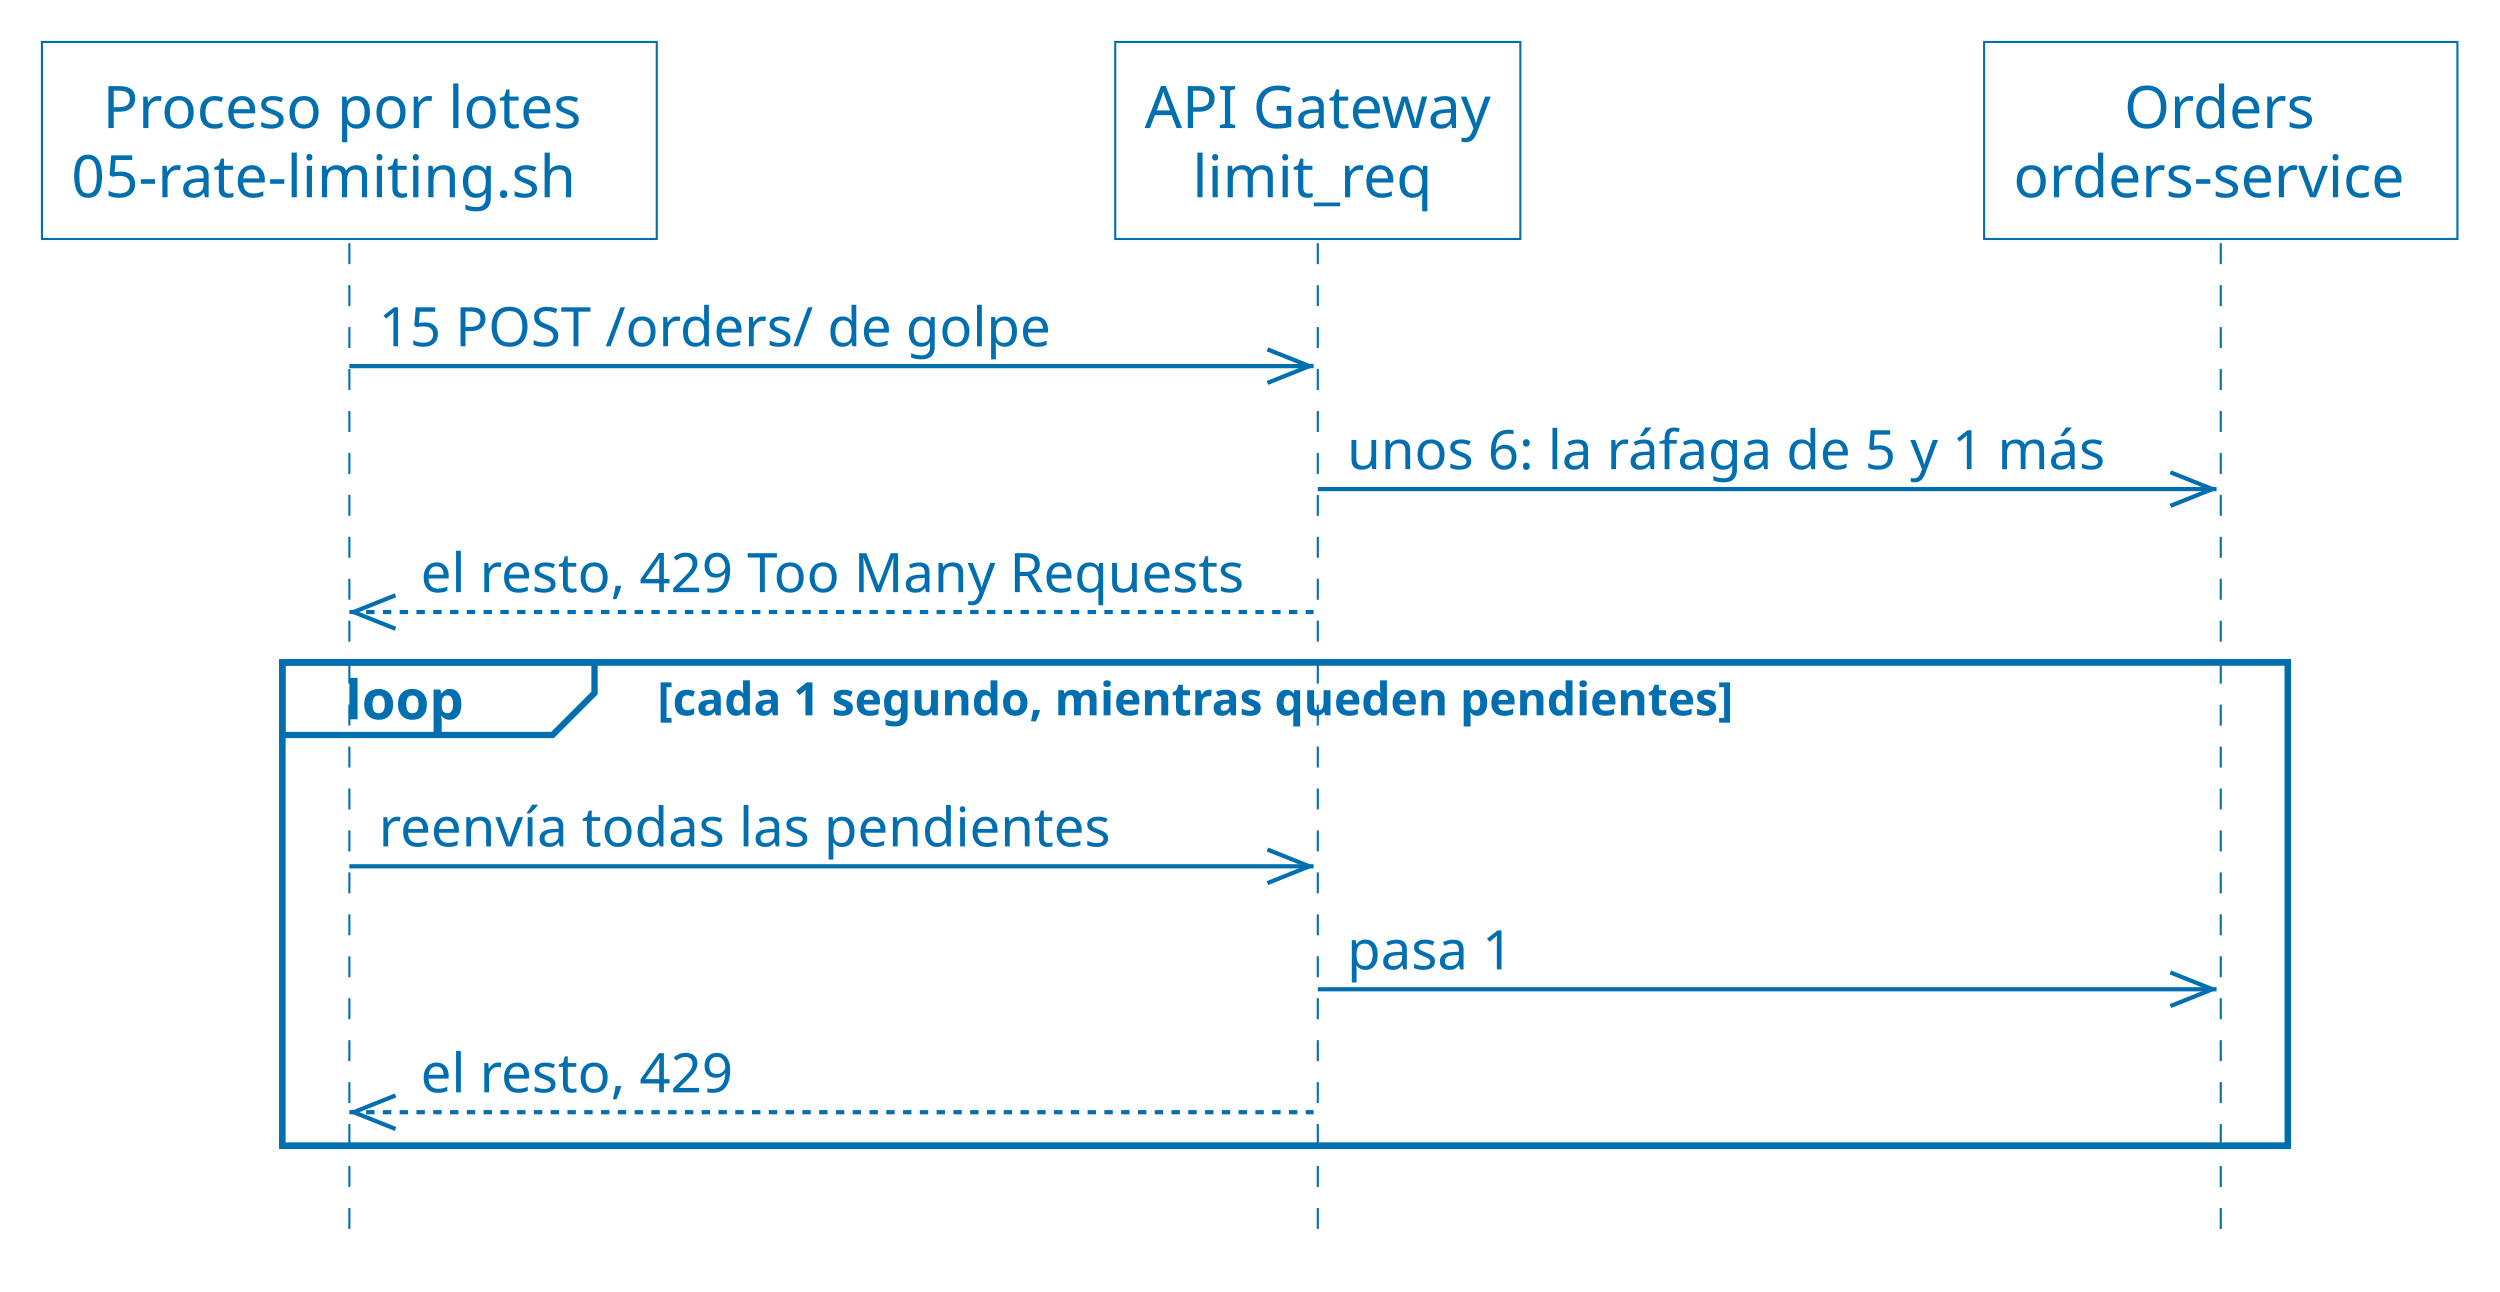
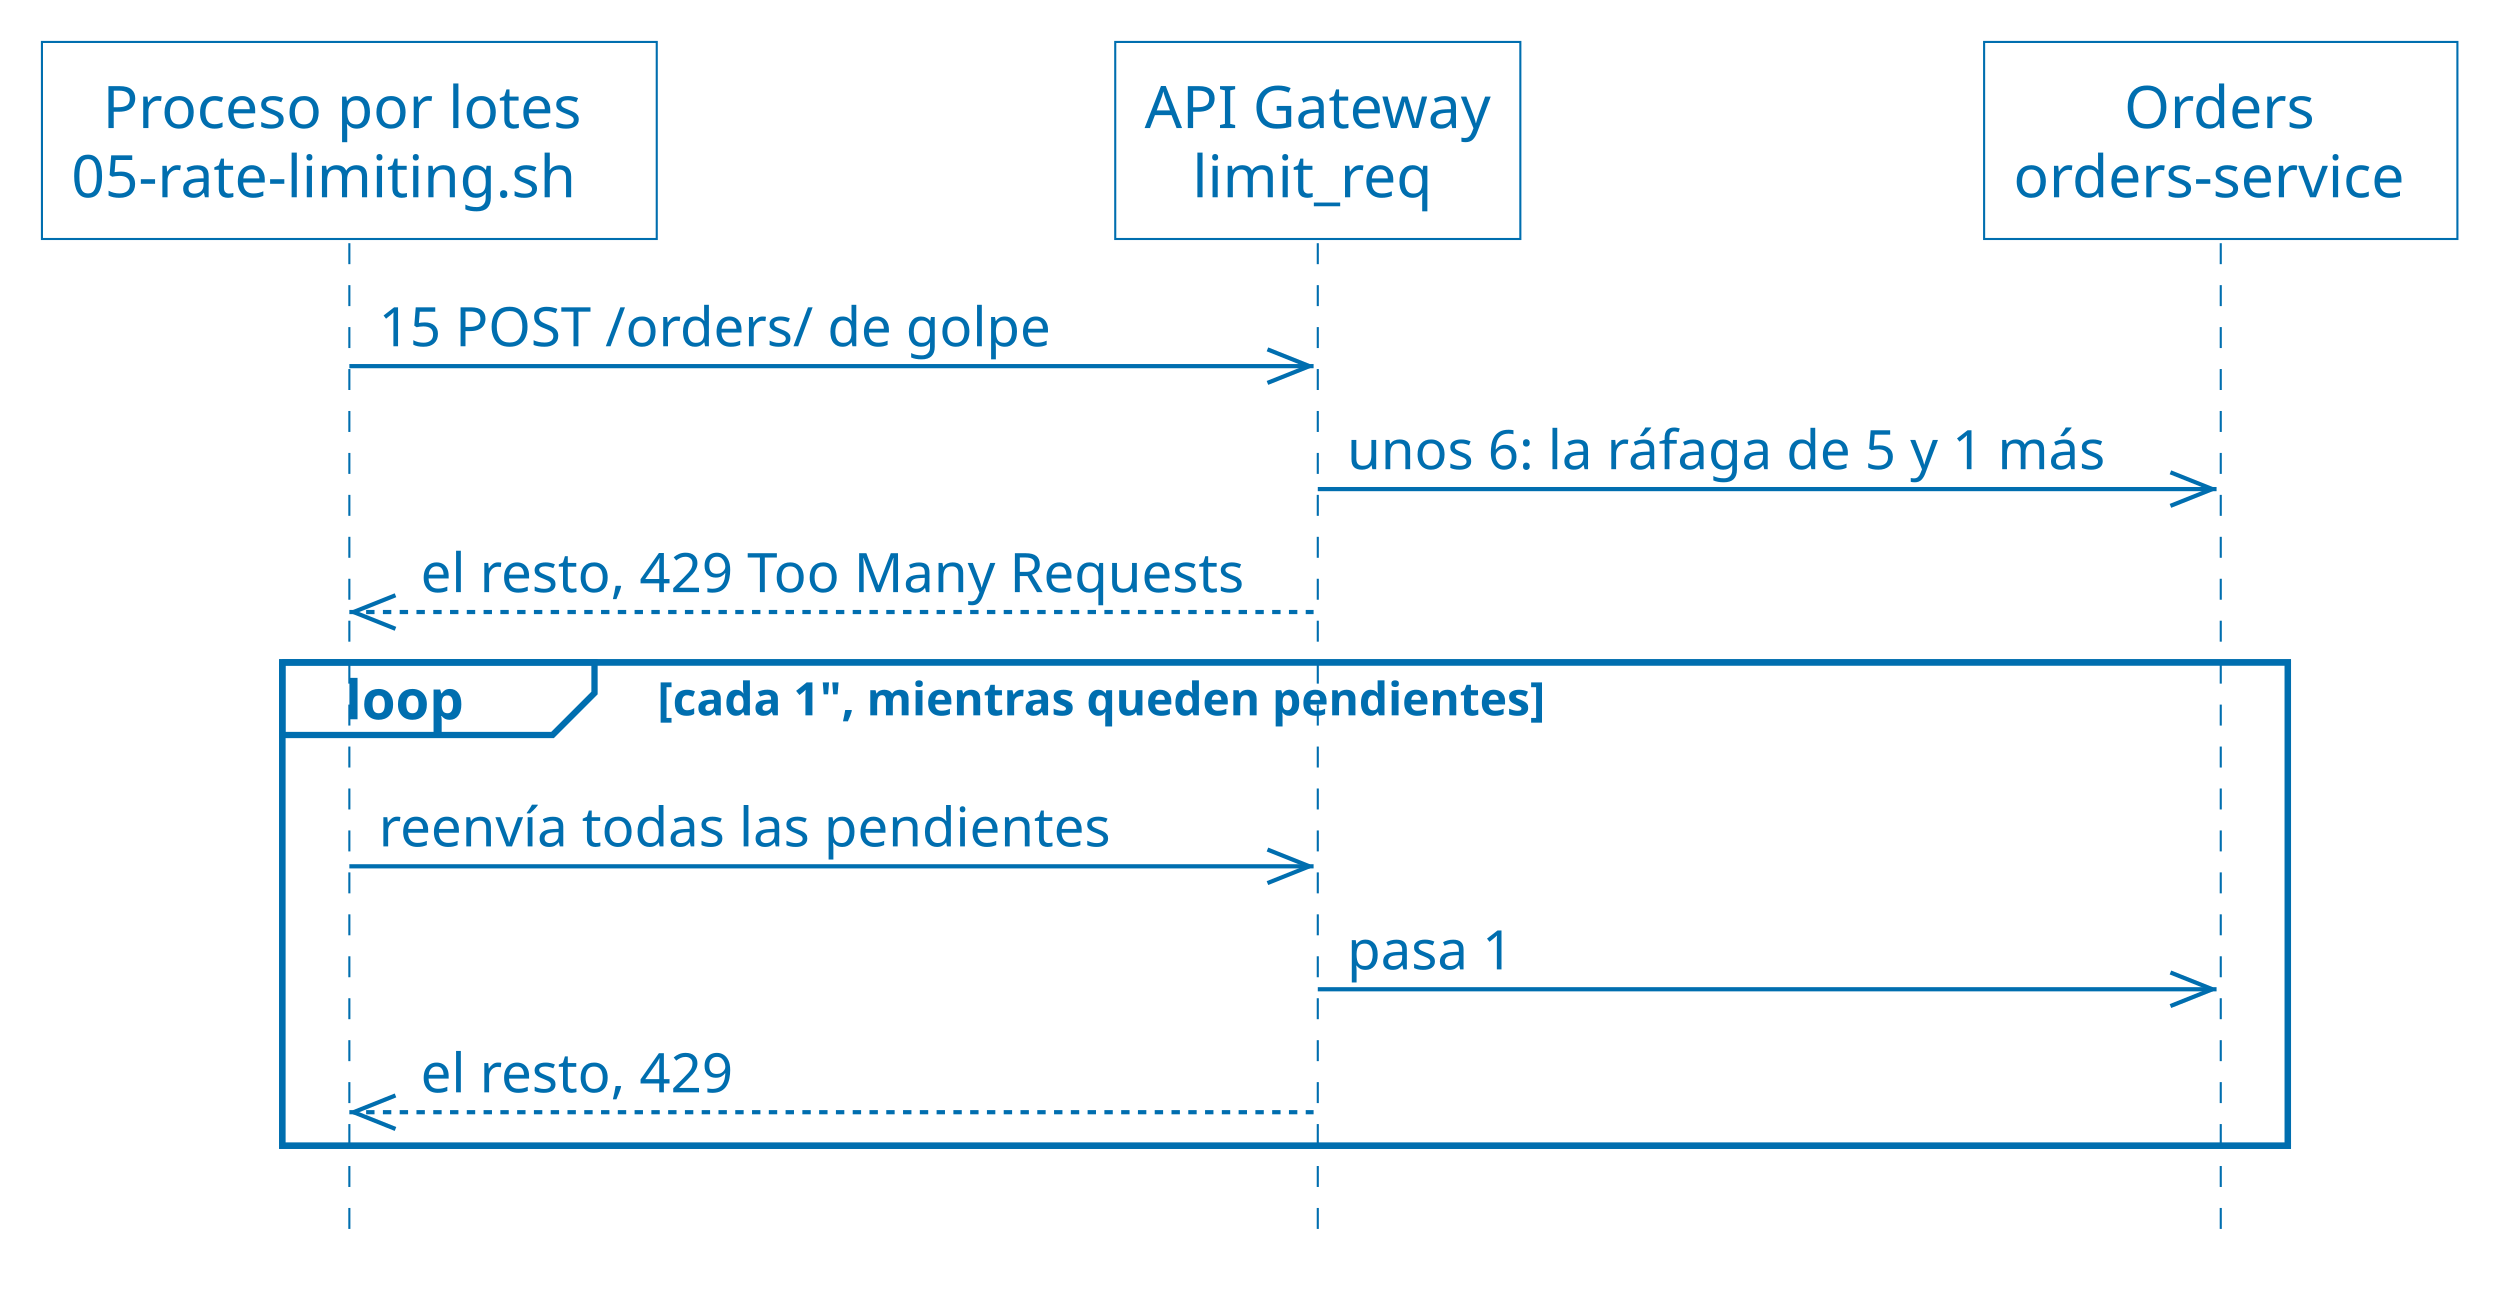
<svg xmlns="http://www.w3.org/2000/svg" version="1.1" data-diagram-type="SEQUENCE" style="width:596px;height:308px;" width="596px" height="308px" viewBox="0 0 596 308" zoomAndPan="magnify" preserveAspectRatio="none" contentStyleType="text/css">
  <defs />
  <g font-family="sans-serif" lengthAdjust="spacing">
    <rect x="67.285" y="157.908" width="478.144" height="115.242" fill="none" style="stroke:#006EAF;stroke-width:1.5;" />
    <g class="participant-lifeline" data-qualified-name="L" data-entity-uid="part1" id="part1-lifeline" data-source-line="4">
      <g>
        <rect x="79.785" y="57.977" width="8" height="239.174" fill="#000" fill-opacity="0" />
        <line x1="83.285" y1="57.977" x2="83.285" y2="297.15" style="stroke:#006EAF;stroke-width:0.5;stroke-dasharray:5,5;" />
      </g>
    </g>
    <g class="participant-lifeline" data-qualified-name="GW" data-entity-uid="part2" id="part2-lifeline" data-source-line="5">
      <g>
        <rect x="310.661" y="57.977" width="8" height="239.174" fill="#000" fill-opacity="0" />
        <line x1="314.161" y1="57.977" x2="314.161" y2="297.15" style="stroke:#006EAF;stroke-width:0.5;stroke-dasharray:5,5;" />
      </g>
    </g>
    <g class="participant-lifeline" data-qualified-name="O" data-entity-uid="part3" id="part3-lifeline" data-source-line="6">
      <g>
        <rect x="525.929" y="57.977" width="8" height="239.174" fill="#000" fill-opacity="0" />
        <line x1="529.429" y1="57.977" x2="529.429" y2="297.15" style="stroke:#006EAF;stroke-width:0.5;stroke-dasharray:5,5;" />
      </g>
    </g>
    <g class="participant participant-head" data-qualified-name="L" data-entity-uid="part1" id="part1-head" data-source-line="4">
      <rect x="10" y="10" width="146.569" height="46.977" fill="none" style="stroke:#006EAF;stroke-width:0.5;" />
      <text x="24.489" y="30.535" fill="#006EAF" font-size="14" textLength="117.592">Proceso por lotes</text>
      <text x="17" y="47.023" fill="#006EAF" font-size="14" textLength="132.569">05-rate-limiting.sh</text>
    </g>
    <g class="participant participant-head" data-qualified-name="GW" data-entity-uid="part2" id="part2-head" data-source-line="5">
      <rect x="265.872" y="10" width="96.578" height="46.977" fill="none" style="stroke:#006EAF;stroke-width:0.5;" />
      <text x="272.872" y="30.535" fill="#006EAF" font-size="14" textLength="82.578">API Gateway</text>
      <text x="284.268" y="47.023" fill="#006EAF" font-size="14" textLength="59.787">limit_req</text>
    </g>
    <g class="participant participant-head" data-qualified-name="O" data-entity-uid="part3" id="part3-head" data-source-line="6">
      <rect x="473.012" y="10" width="112.834" height="46.977" fill="none" style="stroke:#006EAF;stroke-width:0.5;" />
      <text x="506.388" y="30.535" fill="#006EAF" font-size="14" textLength="46.081">Orders</text>
      <text x="480.012" y="47.023" fill="#006EAF" font-size="14" textLength="98.834">orders-service</text>
    </g>
    <g class="message" data-entity-1="part1" data-entity-2="part2" id="msg1" data-source-line="8">
      <line x1="312.161" y1="87.287" x2="302.161" y2="83.287" style="stroke:#006EAF;stroke-width:1;" />
      <line x1="312.161" y1="87.287" x2="302.161" y2="91.287" style="stroke:#006EAF;stroke-width:1;" />
      <line x1="83.285" y1="87.287" x2="313.161" y2="87.287" style="stroke:#006EAF;stroke-width:1;" />
      <text x="90.285" y="82.545" fill="#006EAF" font-size="13" textLength="170.409">15 POST /orders/ de golpe</text>
    </g>
    <g class="message" data-entity-1="part2" data-entity-2="part3" id="msg2" data-source-line="9">
      <line x1="527.429" y1="116.598" x2="517.429" y2="112.598" style="stroke:#006EAF;stroke-width:1;" />
      <line x1="527.429" y1="116.598" x2="517.429" y2="120.598" style="stroke:#006EAF;stroke-width:1;" />
      <line x1="314.161" y1="116.598" x2="528.429" y2="116.598" style="stroke:#006EAF;stroke-width:1;" />
      <text x="321.161" y="111.855" fill="#006EAF" font-size="13" textLength="191.268">unos 6: la ráfaga de 5 y 1 más</text>
    </g>
    <g class="message" data-entity-1="part2" data-entity-2="part1" id="msg3" data-source-line="10">
      <line x1="84.285" y1="145.908" x2="94.285" y2="141.908" style="stroke:#006EAF;stroke-width:1;" />
      <line x1="84.285" y1="145.908" x2="94.285" y2="149.908" style="stroke:#006EAF;stroke-width:1;" />
      <line x1="83.285" y1="145.908" x2="313.161" y2="145.908" style="stroke:#006EAF;stroke-width:1;stroke-dasharray:2,2;" />
      <text x="100.285" y="141.166" fill="#006EAF" font-size="13" textLength="206.876">el resto, 429 Too Many Requests</text>
    </g>
    <path d="M67.285,157.908 L141.731,157.908 L141.731,165.219 L131.731,175.219 L67.285,175.219 L67.285,157.908" style="stroke:#006EAF;stroke-width:1.5;" fill="none" />
    <rect x="67.285" y="157.908" width="478.144" height="115.242" fill="none" style="stroke:#006EAF;stroke-width:1.5;" />
    <text x="82.285" y="171.477" fill="#006EAF" font-size="13" textLength="29.447" font-weight="700">loop</text>
-     <text x="156.731" y="170.543" fill="#006EAF" font-size="11" textLength="265.606" font-weight="700">[cada 1 segundo, mientras queden pendientes]</text>
+     <text x="156.731" y="170.543" fill="#006EAF" font-size="11" textLength="218.265" font-weight="700">[cada 1", mientras queden pendientes]</text>
    <g class="message" data-entity-1="part1" data-entity-2="part2" id="msg4" data-source-line="12">
      <line x1="312.161" y1="206.529" x2="302.161" y2="202.529" style="stroke:#006EAF;stroke-width:1;" />
      <line x1="312.161" y1="206.529" x2="302.161" y2="210.529" style="stroke:#006EAF;stroke-width:1;" />
      <line x1="83.285" y1="206.529" x2="313.161" y2="206.529" style="stroke:#006EAF;stroke-width:1;" />
      <text x="90.285" y="201.787" fill="#006EAF" font-size="13" textLength="179.753">reenvía todas las pendientes</text>
    </g>
    <g class="message" data-entity-1="part2" data-entity-2="part3" id="msg5" data-source-line="13">
      <line x1="527.429" y1="235.84" x2="517.429" y2="231.84" style="stroke:#006EAF;stroke-width:1;" />
      <line x1="527.429" y1="235.84" x2="517.429" y2="239.84" style="stroke:#006EAF;stroke-width:1;" />
      <line x1="314.161" y1="235.84" x2="528.429" y2="235.84" style="stroke:#006EAF;stroke-width:1;" />
      <text x="321.161" y="231.098" fill="#006EAF" font-size="13" textLength="41.501">pasa 1</text>
    </g>
    <g class="message" data-entity-1="part2" data-entity-2="part1" id="msg6" data-source-line="14">
      <line x1="84.285" y1="265.15" x2="94.285" y2="261.15" style="stroke:#006EAF;stroke-width:1;" />
      <line x1="84.285" y1="265.15" x2="94.285" y2="269.15" style="stroke:#006EAF;stroke-width:1;" />
      <line x1="83.285" y1="265.15" x2="313.161" y2="265.15" style="stroke:#006EAF;stroke-width:1;stroke-dasharray:2,2;" />
      <text x="100.285" y="260.408" fill="#006EAF" font-size="13" textLength="80.038">el resto, 429</text>
    </g>
  </g>
</svg>
